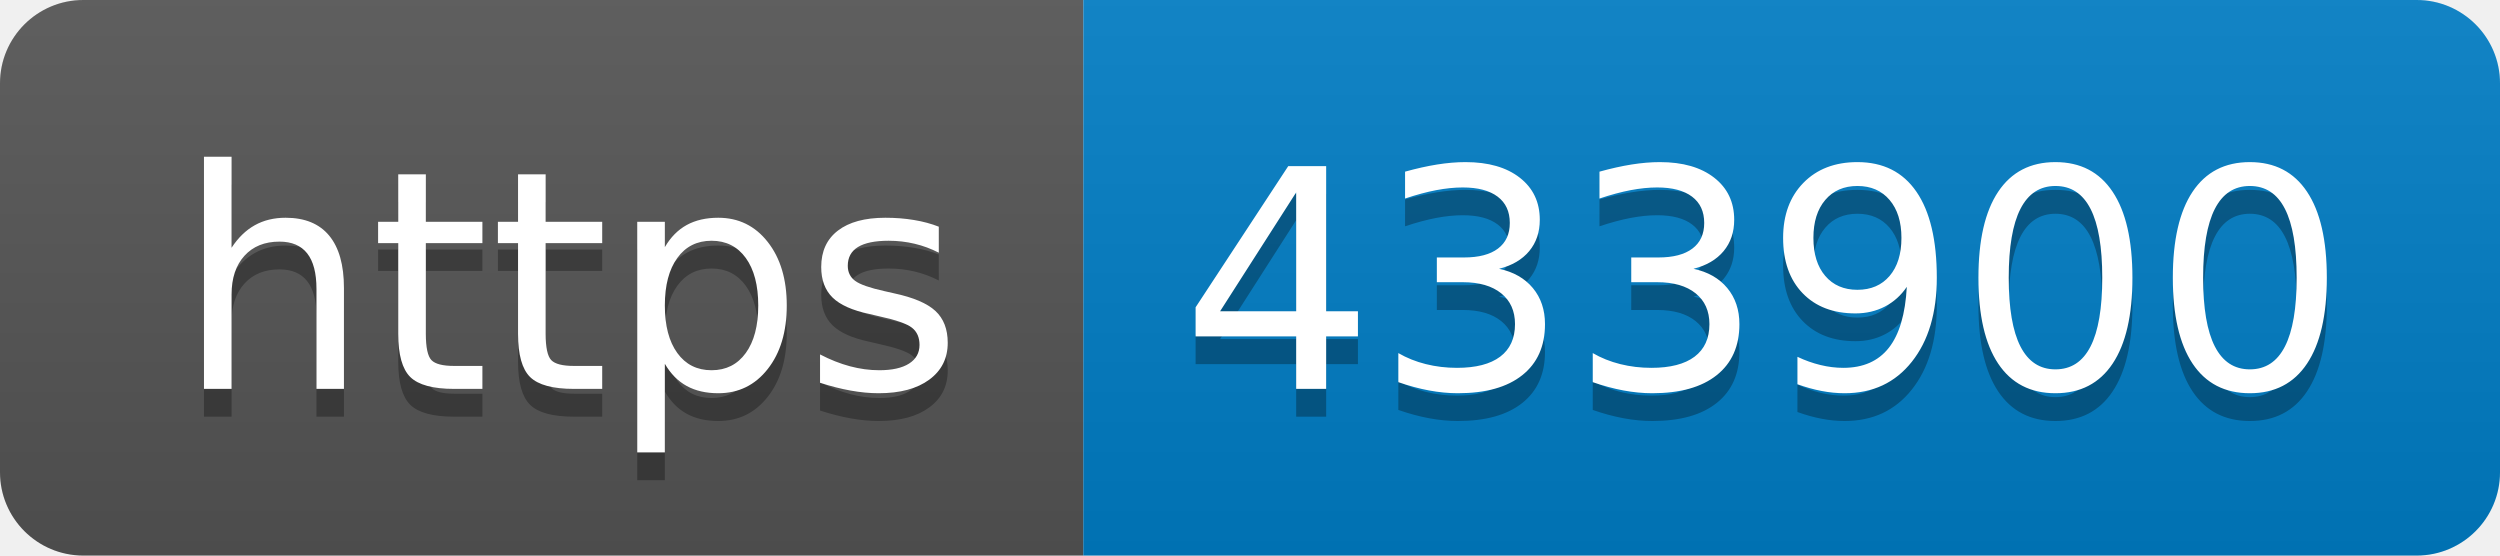
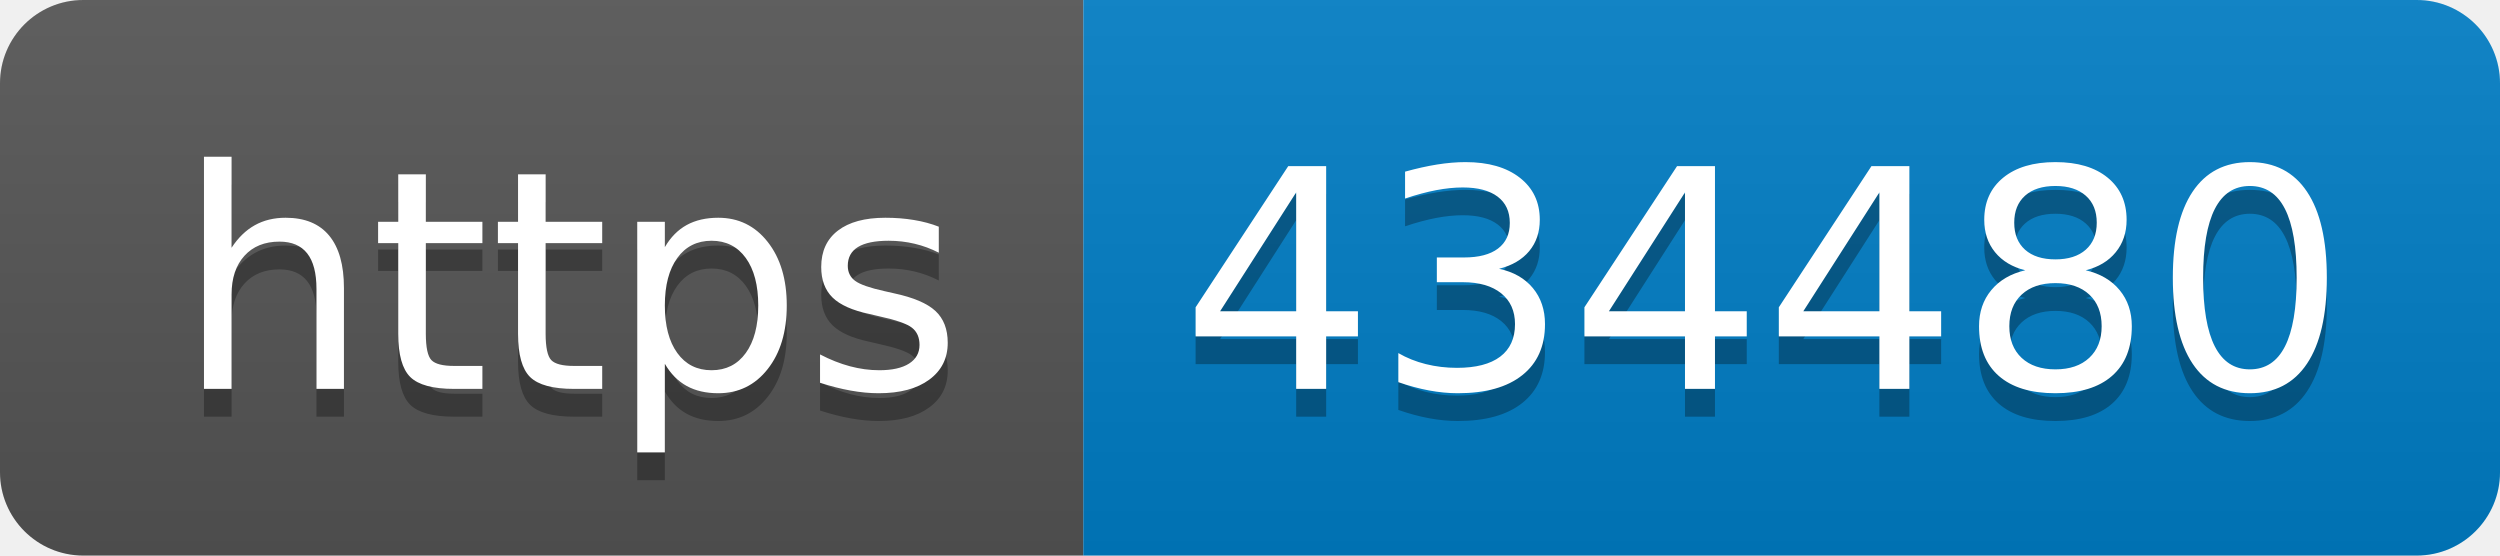
- <svg xmlns="http://www.w3.org/2000/svg" width="90" height="20" role="img" aria-label="https: 433900">
+ <svg xmlns="http://www.w3.org/2000/svg" width="90" height="20" role="img" aria-label="https: 434480">
  <linearGradient id="s" x2="0" y2="100%">
    <stop offset="0" stop-color="#bbb" stop-opacity=".1" />
    <stop offset="1" stop-opacity=".1" />
  </linearGradient>
  <clipPath id="r">
    <rect width="90" height="20" rx="3" fill="#fff" />
  </clipPath>
  <g clip-path="url(#r)">
    <rect width="39" height="20" fill="#555" />
    <rect x="39" width="51" height="20" fill="#007ec6" />
    <rect width="90" height="20" fill="url(#s)" />
  </g>
  <g fill="#fff" text-anchor="middle" font-family="Verdana,Geneva,DejaVu Sans,sans-serif" text-rendering="geometricPrecision" font-size="110">
    <text aria-hidden="true" x="205" y="150" fill="#010101" fill-opacity=".3" transform="scale(.1)" textLength="290">https</text>
    <text x="205" y="140" transform="scale(.1)" fill="#fff" textLength="290">https</text>
-     <text aria-hidden="true" x="635" y="150" fill="#010101" fill-opacity=".3" transform="scale(.1)" textLength="410">433900</text>
-     <text x="635" y="140" transform="scale(.1)" fill="#fff" textLength="410">433900</text>
+     <text aria-hidden="true" x="635" y="150" fill="#010101" fill-opacity=".3" transform="scale(.1)" textLength="410">434480</text>
+     <text x="635" y="140" transform="scale(.1)" fill="#fff" textLength="410">434480</text>
  </g>
</svg>
